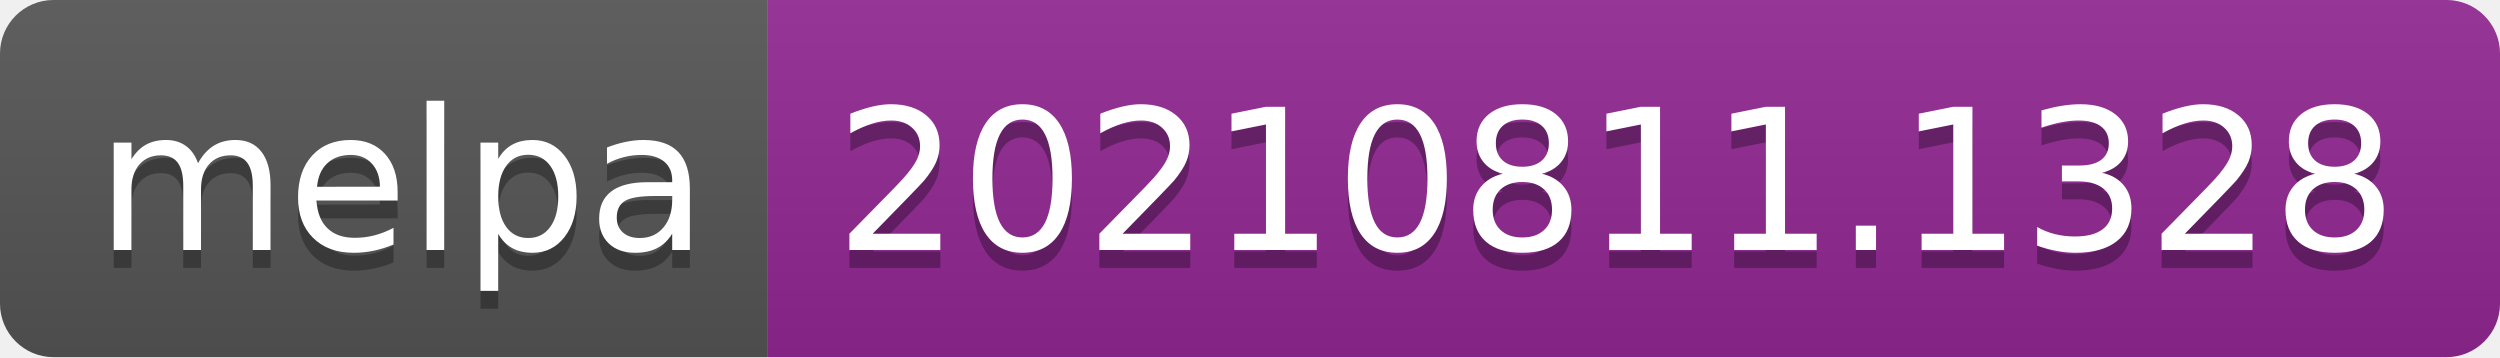
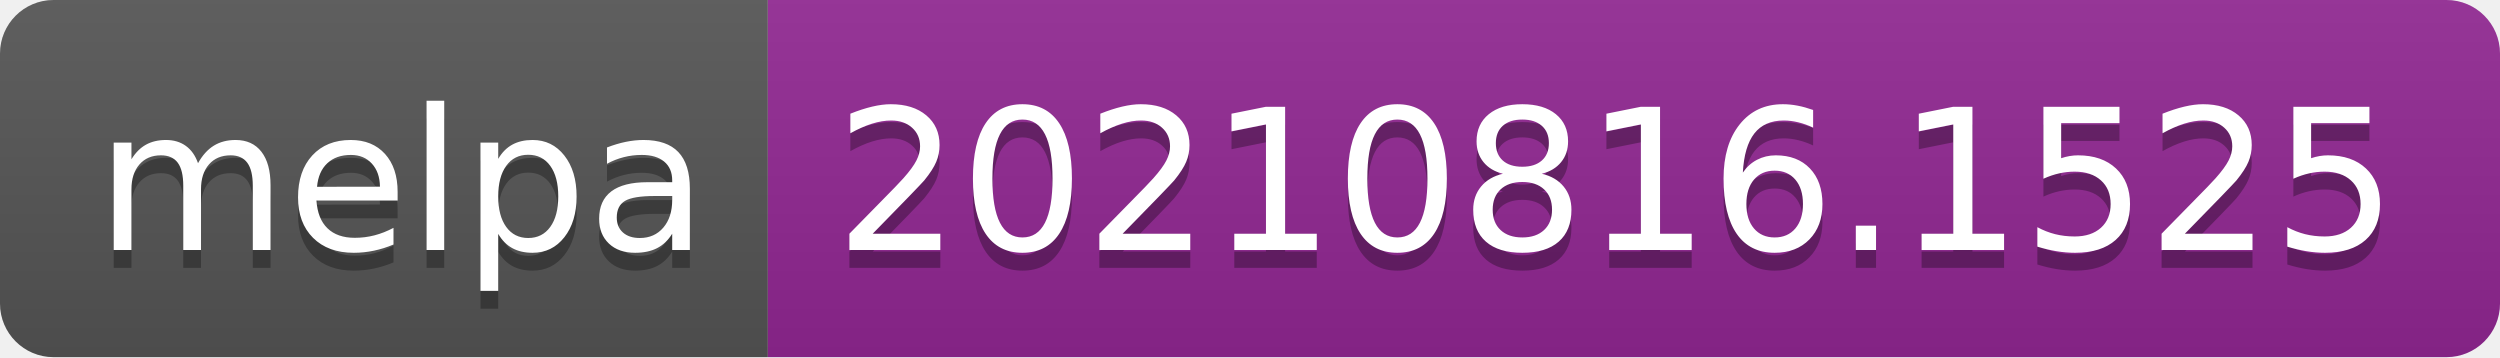
- <svg xmlns="http://www.w3.org/2000/svg" width="140" height="20" role="img" aria-label="melpa: 20210811.1328">
+ <svg xmlns="http://www.w3.org/2000/svg" width="140" height="20" role="img" aria-label="melpa: 20210816.1525">
  <linearGradient id="s" x2="0" y2="100%">
    <stop offset="0" stop-color="#bbb" stop-opacity=".1" />
    <stop offset="1" stop-opacity=".1" />
  </linearGradient>
  <clipPath id="r">
    <rect width="140" height="20" rx="3" fill="#fff" />
  </clipPath>
  <g clip-path="url(#r)">
    <rect width="43" height="20" fill="#555" />
    <rect x="43" width="97" height="20" fill="#922793" />
    <rect width="140" height="20" fill="url(#s)" />
  </g>
  <g fill="#fff" text-anchor="middle" font-family="Verdana,Geneva,DejaVu Sans,sans-serif" text-rendering="geometricPrecision" font-size="110">
    <text aria-hidden="true" x="225" y="150" fill="#010101" fill-opacity=".3" transform="scale(.1)" textLength="330">melpa</text>
    <text x="225" y="140" transform="scale(.1)" fill="#fff" textLength="330">melpa</text>
-     <text aria-hidden="true" x="905" y="150" fill="#010101" fill-opacity=".3" transform="scale(.1)" textLength="870">20210811.1328</text>
-     <text x="905" y="140" transform="scale(.1)" fill="#fff" textLength="870">20210811.1328</text>
+     <text aria-hidden="true" x="905" y="150" fill="#010101" fill-opacity=".3" transform="scale(.1)" textLength="870">20210816.1525</text>
+     <text x="905" y="140" transform="scale(.1)" fill="#fff" textLength="870">20210816.1525</text>
  </g>
</svg>
